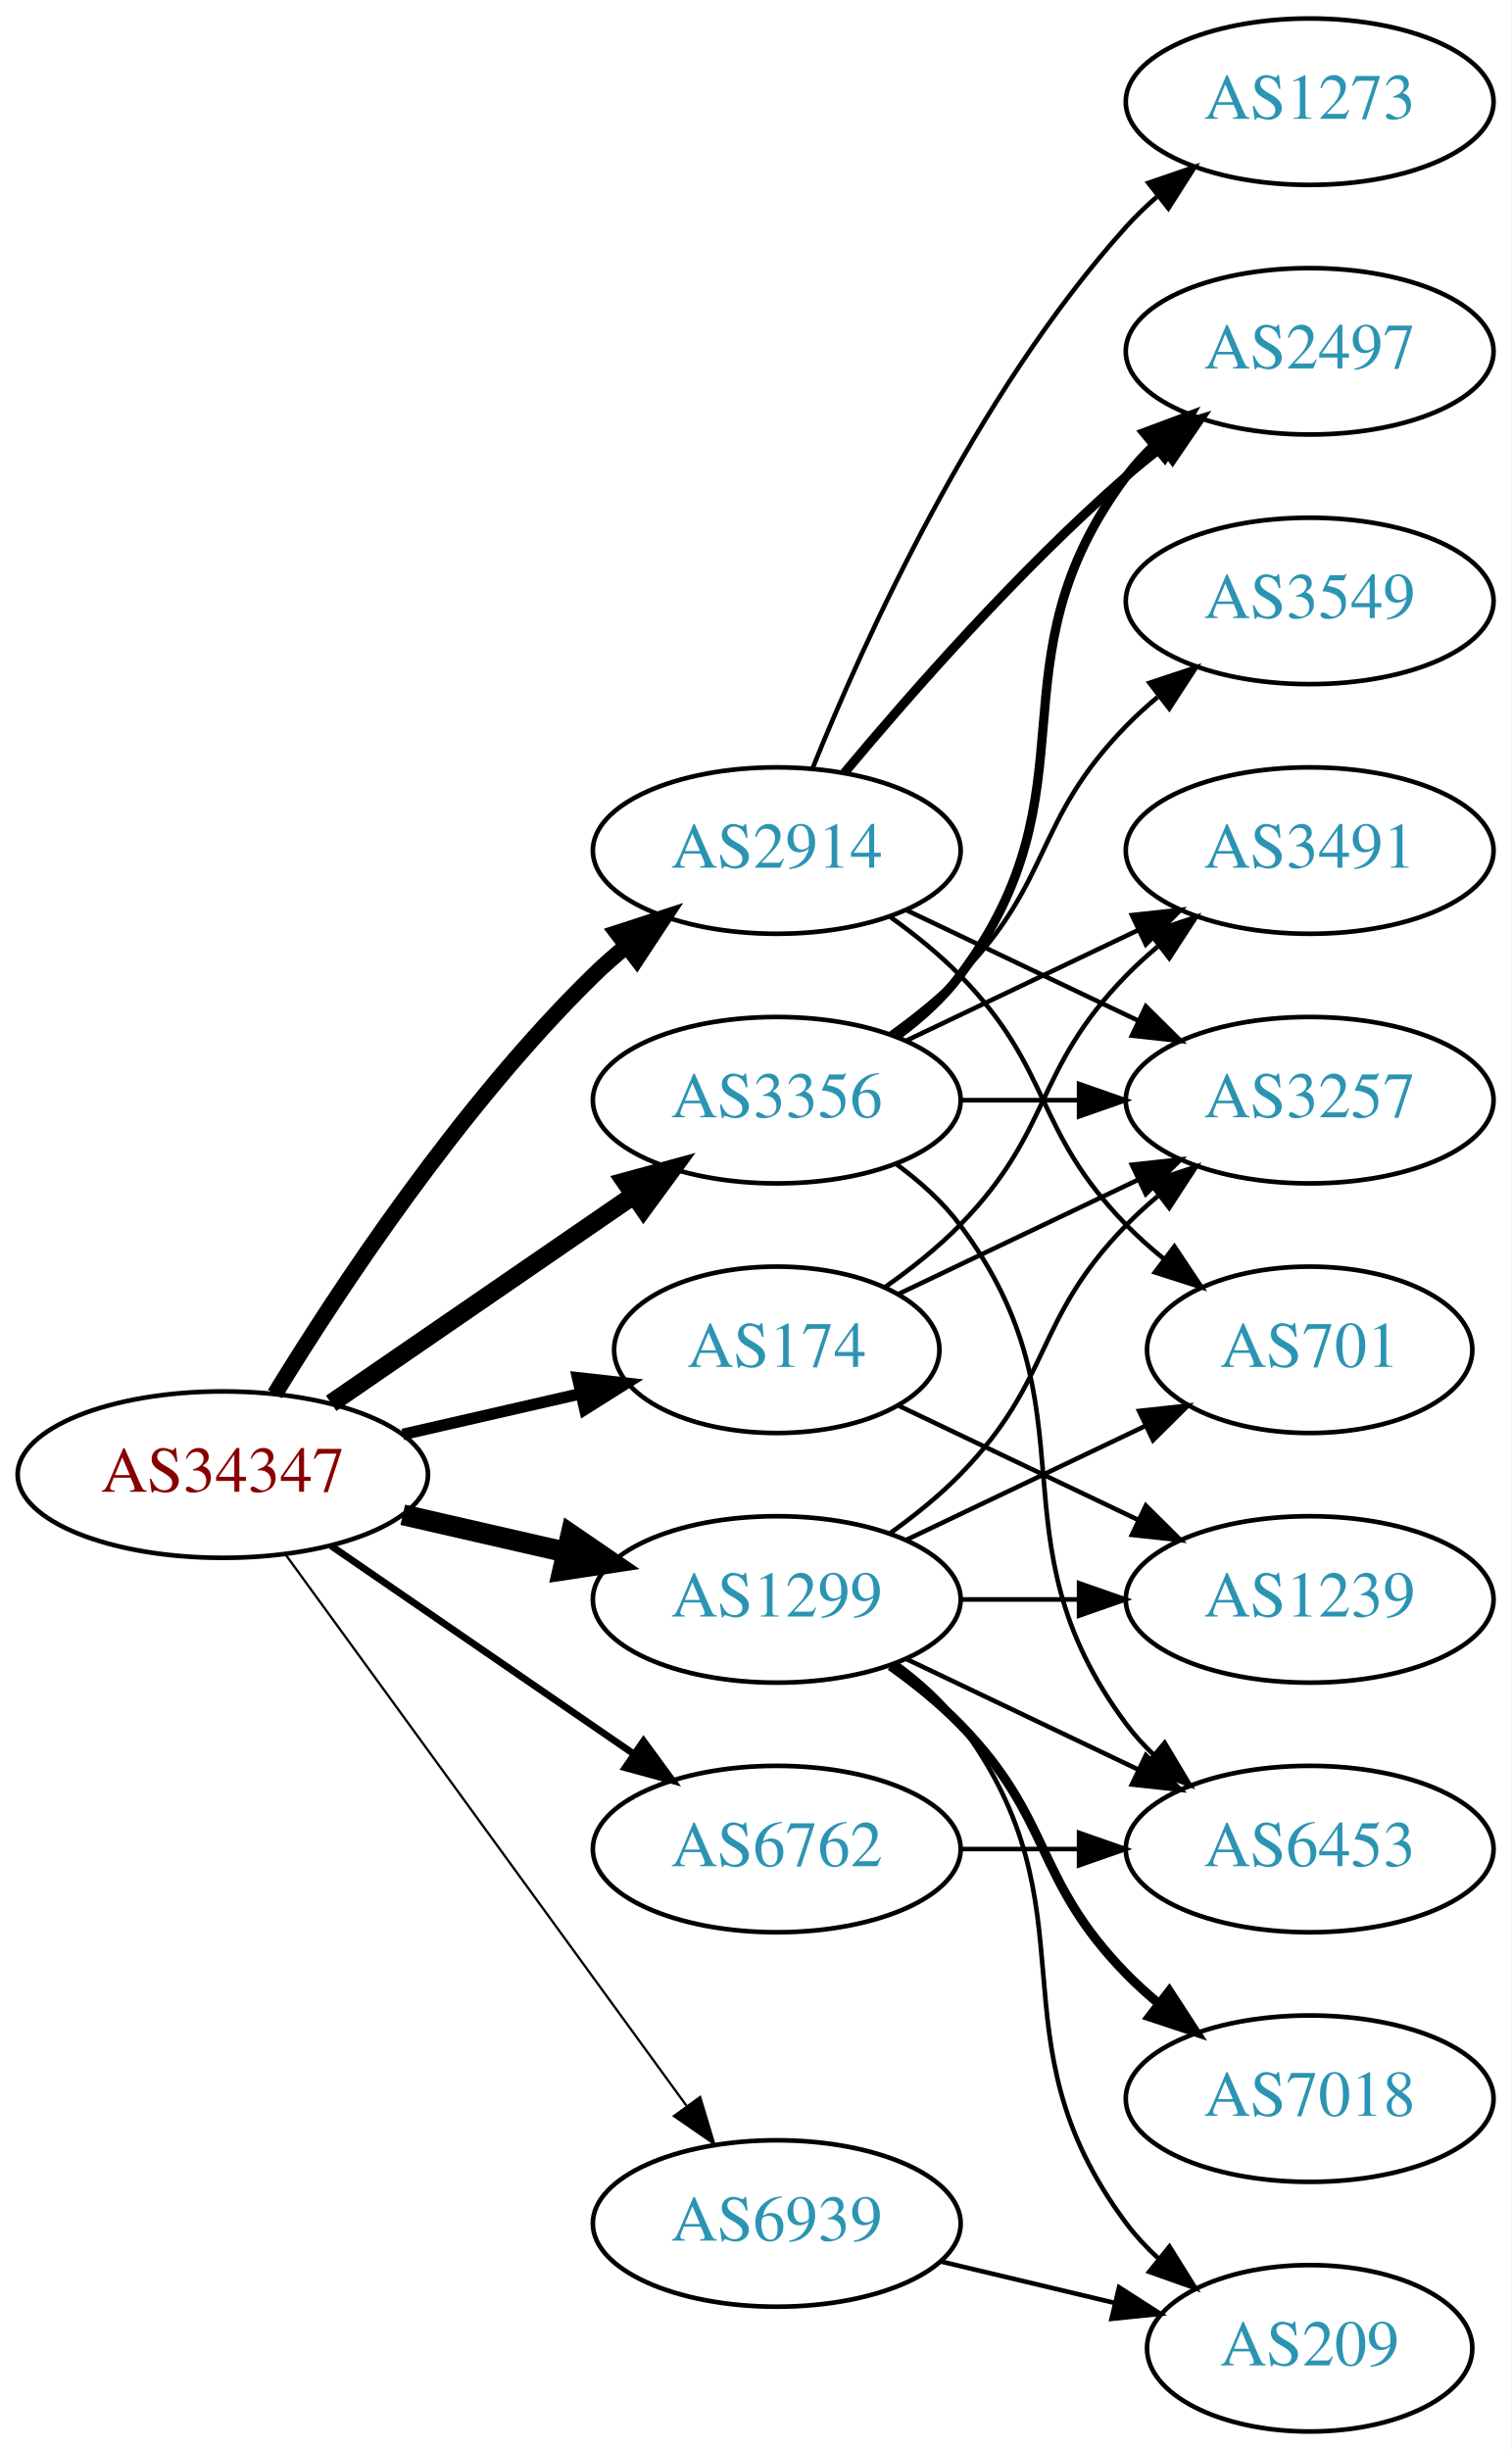
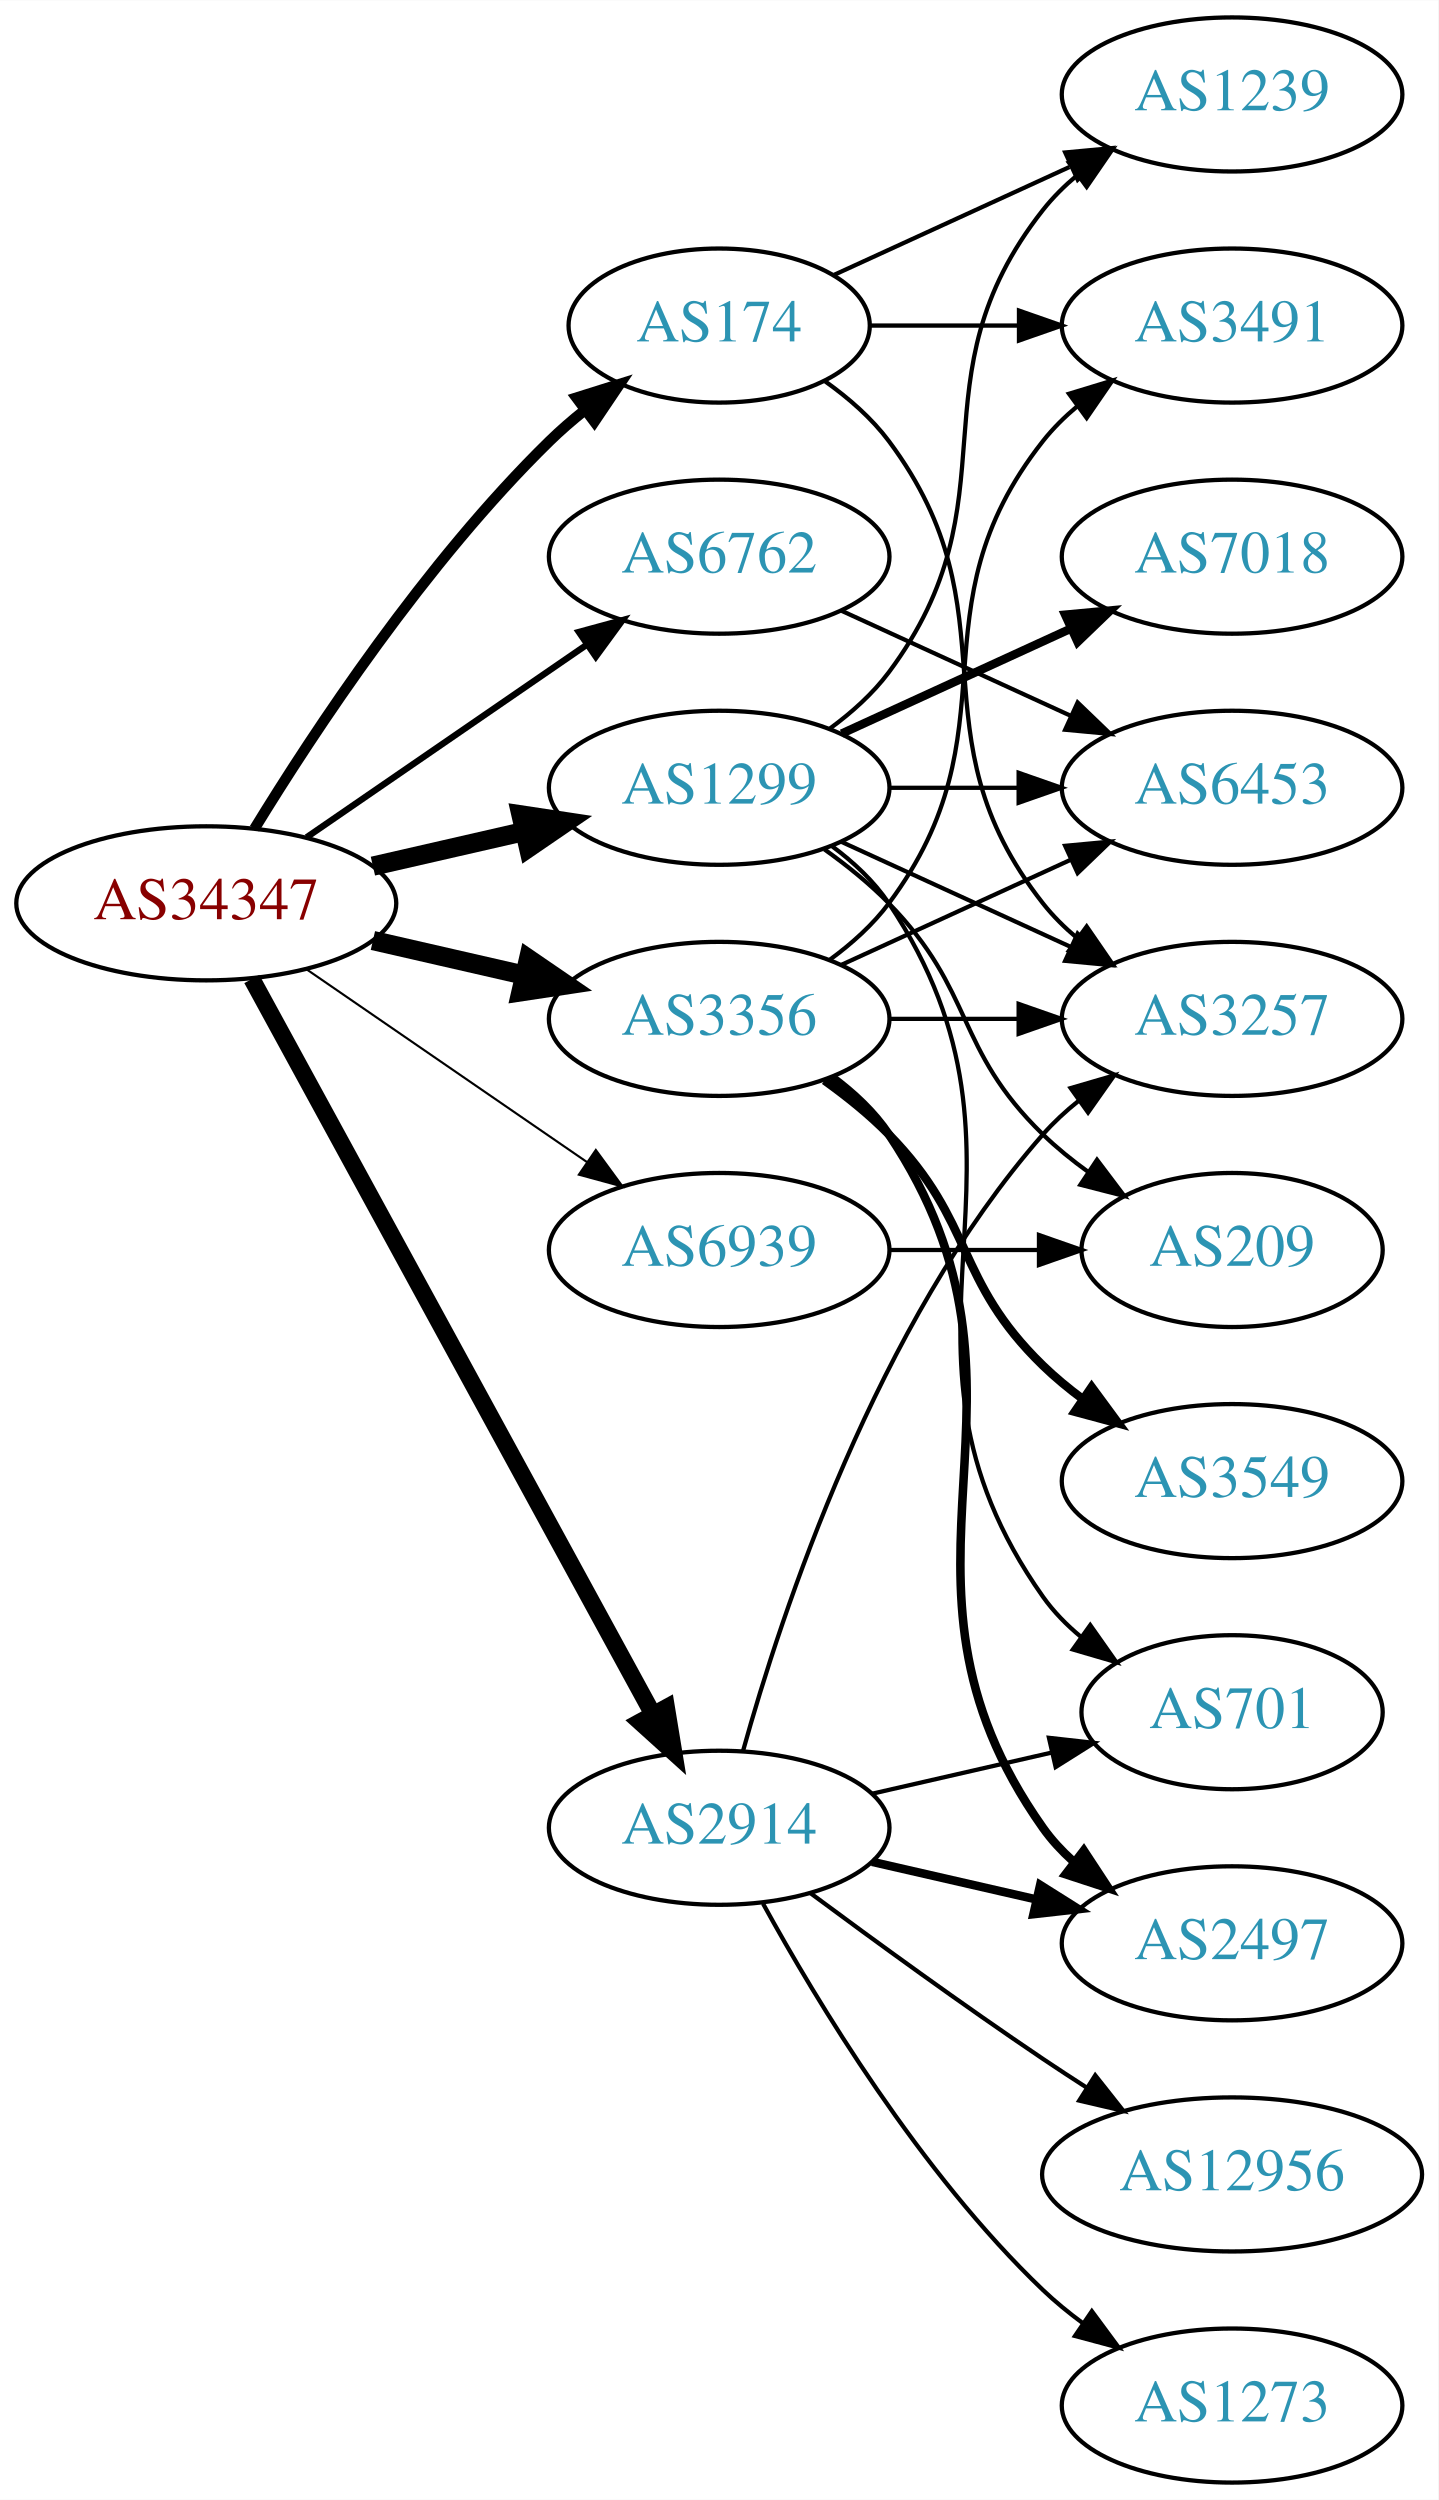
- <svg xmlns="http://www.w3.org/2000/svg" xmlns:xlink="http://www.w3.org/1999/xlink" width="327pt" height="530pt" viewBox="0.00 0.00 326.98 530.00">
-   <g id="graph0" class="graph" transform="scale(1 1) rotate(0) translate(4 526)">
-     <polygon fill="white" stroke="none" points="-4,4 -4,-526 322.978,-526 322.978,4 -4,4" />
+ <svg xmlns="http://www.w3.org/2000/svg" xmlns:xlink="http://www.w3.org/1999/xlink" width="336pt" height="584pt" viewBox="0.00 0.00 336.08 584.00">
+   <g id="graph0" class="graph" transform="scale(1 1) rotate(0) translate(4 580)">
+     <polygon fill="white" stroke="none" points="-4,4 -4,-580 332.077,-580 332.077,4 -4,4" />
    <g id="node1" class="node">
      <g id="a_node1">
        <a xlink:href="/asn/34347" xlink:title="AS34347 ~ Stadtwerke Hall in Tirol GmbH [AT]">
-           <ellipse fill="#ffffff" stroke="black" cx="44.196" cy="-207" rx="44.393" ry="18" />
-           <text text-anchor="middle" x="44.196" y="-203.3" font-family="Times,serif" font-size="14.00" fill="#880000">AS34347</text>
+           <ellipse fill="#ffffff" stroke="black" cx="44.196" cy="-369" rx="44.393" ry="18" />
+           <text text-anchor="middle" x="44.196" y="-365.3" font-family="Times,serif" font-size="14.00" fill="#880000">AS34347</text>
        </a>
      </g>
    </g>
    <g id="node2" class="node">
      <g id="a_node2">
        <a xlink:href="/asn/174" xlink:title="AS174 ~ Cogent Communications [US]">
-           <ellipse fill="#ffffff" stroke="black" cx="164.039" cy="-234" rx="35.194" ry="18" />
-           <text text-anchor="middle" x="164.039" y="-230.3" font-family="Times,serif" font-size="14.00" fill="#2c94b3">AS174</text>
+           <ellipse fill="#ffffff" stroke="black" cx="164.039" cy="-504" rx="35.194" ry="18" />
+           <text text-anchor="middle" x="164.039" y="-500.3" font-family="Times,serif" font-size="14.00" fill="#2c94b3">AS174</text>
        </a>
      </g>
    </g>
    <g id="edge1" class="edge">
-       <path fill="none" stroke="black" stroke-width="2.5" d="M83.131,-215.692C95.448,-218.514 109.172,-221.658 121.723,-224.534" />
-       <polygon fill="black" stroke="black" stroke-width="2.5" points="120.959,-227.949 131.488,-226.771 122.522,-221.126 120.959,-227.949" />
+       <path fill="none" stroke="black" stroke-width="2.5" d="M55.462,-386.44C69.27,-408.991 95.459,-448.722 124.392,-477 126.927,-479.478 129.711,-481.89 132.586,-484.188" />
+       <polygon fill="black" stroke="black" stroke-width="2.5" points="130.696,-487.144 140.803,-490.321 134.883,-481.535 130.696,-487.144" />
    </g>
    <g id="node3" class="node">
      <g id="a_node3">
        <a xlink:href="/asn/1299" xlink:title="AS1299 ~ Telia Carrier [EU]">
-           <ellipse fill="#ffffff" stroke="black" cx="164.039" cy="-180" rx="39.794" ry="18" />
-           <text text-anchor="middle" x="164.039" y="-176.3" font-family="Times,serif" font-size="14.00" fill="#2c94b3">AS1299</text>
+           <ellipse fill="#ffffff" stroke="black" cx="164.039" cy="-396" rx="39.794" ry="18" />
+           <text text-anchor="middle" x="164.039" y="-392.3" font-family="Times,serif" font-size="14.00" fill="#2c94b3">AS1299</text>
        </a>
      </g>
    </g>
    <g id="edge2" class="edge">
-       <path fill="none" stroke="black" stroke-width="4.5" d="M83.131,-198.308C94.371,-195.733 106.784,-192.889 118.407,-190.226" />
-       <polygon fill="black" stroke="black" stroke-width="4.5" points="119.501,-194.015 128.369,-187.943 117.742,-186.339 119.501,-194.015" />
+       <path fill="none" stroke="black" stroke-width="4.5" d="M83.131,-377.692C94.371,-380.267 106.784,-383.111 118.407,-385.774" />
+       <polygon fill="black" stroke="black" stroke-width="4.5" points="117.742,-389.661 128.369,-388.057 119.501,-381.985 117.742,-389.661" />
    </g>
    <g id="node4" class="node">
      <g id="a_node4">
        <a xlink:href="/asn/2914" xlink:title="AS2914 ~ NTT America, Inc. [US]">
-           <ellipse fill="#ffffff" stroke="black" cx="164.039" cy="-342" rx="39.794" ry="18" />
-           <text text-anchor="middle" x="164.039" y="-338.3" font-family="Times,serif" font-size="14.00" fill="#2c94b3">AS2914</text>
+           <ellipse fill="#ffffff" stroke="black" cx="164.039" cy="-153" rx="39.794" ry="18" />
+           <text text-anchor="middle" x="164.039" y="-149.3" font-family="Times,serif" font-size="14.00" fill="#2c94b3">AS2914</text>
        </a>
      </g>
    </g>
    <g id="edge3" class="edge">
-       <path fill="none" stroke="black" stroke-width="3.5" d="M55.462,-224.44C69.27,-246.991 95.459,-286.722 124.392,-315 126.532,-317.092 128.849,-319.137 131.249,-321.106" />
-       <polygon fill="black" stroke="black" stroke-width="3.5" points="129.516,-324.185 139.591,-327.464 133.76,-318.618 129.516,-324.185" />
+       <path fill="none" stroke="black" stroke-width="4" d="M54.84,-351.324C75.521,-313.416 124.234,-224.127 148.613,-179.441" />
+       <polygon fill="black" stroke="black" stroke-width="4" points="151.71,-181.072 153.427,-170.617 145.565,-177.72 151.71,-181.072" />
    </g>
    <g id="node5" class="node">
      <g id="a_node5">
        <a xlink:href="/asn/3356" xlink:title="AS3356 ~ Level 3 Parent, LLC [US]">
-           <ellipse fill="#ffffff" stroke="black" cx="164.039" cy="-288" rx="39.794" ry="18" />
-           <text text-anchor="middle" x="164.039" y="-284.3" font-family="Times,serif" font-size="14.00" fill="#2c94b3">AS3356</text>
+           <ellipse fill="#ffffff" stroke="black" cx="164.039" cy="-342" rx="39.794" ry="18" />
+           <text text-anchor="middle" x="164.039" y="-338.3" font-family="Times,serif" font-size="14.00" fill="#2c94b3">AS3356</text>
        </a>
      </g>
    </g>
    <g id="edge4" class="edge">
-       <path fill="none" stroke="black" stroke-width="4" d="M67.639,-222.426C86.22,-235.198 112.781,-253.455 133.161,-267.463" />
-       <polygon fill="black" stroke="black" stroke-width="4" points="131.251,-270.398 141.475,-273.178 135.216,-264.629 131.251,-270.398" />
+       <path fill="none" stroke="black" stroke-width="4.5" d="M83.131,-360.308C94.371,-357.733 106.784,-354.889 118.407,-352.226" />
+       <polygon fill="black" stroke="black" stroke-width="4.5" points="119.501,-356.015 128.369,-349.943 117.742,-348.339 119.501,-356.015" />
    </g>
    <g id="node6" class="node">
      <g id="a_node6">
        <a xlink:href="/asn/6762" xlink:title="AS6762 ~ TELECOM ITALIA SPARKLE S.p.A. [IT]">
-           <ellipse fill="#ffffff" stroke="black" cx="164.039" cy="-126" rx="39.794" ry="18" />
-           <text text-anchor="middle" x="164.039" y="-122.3" font-family="Times,serif" font-size="14.00" fill="#2c94b3">AS6762</text>
+           <ellipse fill="#ffffff" stroke="black" cx="164.039" cy="-450" rx="39.794" ry="18" />
+           <text text-anchor="middle" x="164.039" y="-446.3" font-family="Times,serif" font-size="14.00" fill="#2c94b3">AS6762</text>
        </a>
      </g>
    </g>
    <g id="edge5" class="edge">
-       <path fill="none" stroke="black" stroke-width="1.5" d="M67.639,-191.574C86.22,-178.802 112.781,-160.545 133.161,-146.537" />
-       <polygon fill="black" stroke="black" stroke-width="1.5" points="135.216,-149.371 141.475,-140.822 131.251,-143.602 135.216,-149.371" />
+       <path fill="none" stroke="black" stroke-width="1.5" d="M67.639,-384.426C86.22,-397.198 112.781,-415.455 133.161,-429.463" />
+       <polygon fill="black" stroke="black" stroke-width="1.5" points="131.251,-432.398 141.475,-435.178 135.216,-426.629 131.251,-432.398" />
    </g>
    <g id="node7" class="node">
      <g id="a_node7">
        <a xlink:href="/asn/6939" xlink:title="AS6939 ~ Hurricane Electric LLC [US]">
-           <ellipse fill="#ffffff" stroke="black" cx="164.039" cy="-45" rx="39.794" ry="18" />
-           <text text-anchor="middle" x="164.039" y="-41.3" font-family="Times,serif" font-size="14.00" fill="#2c94b3">AS6939</text>
+           <ellipse fill="#ffffff" stroke="black" cx="164.039" cy="-288" rx="39.794" ry="18" />
+           <text text-anchor="middle" x="164.039" y="-284.3" font-family="Times,serif" font-size="14.00" fill="#2c94b3">AS6939</text>
        </a>
      </g>
    </g>
    <g id="edge6" class="edge">
-       <path fill="none" stroke="black" stroke-width="0.5" d="M57.807,-189.663C78.628,-161.04 120.29,-103.767 144.479,-70.514" />
-       <polygon fill="black" stroke="black" stroke-width="0.5" points="147.466,-72.358 150.518,-62.212 141.805,-68.24 147.466,-72.358" />
+       <path fill="none" stroke="black" stroke-width="0.5" d="M67.639,-353.574C86.22,-340.802 112.781,-322.545 133.161,-308.537" />
+       <polygon fill="black" stroke="black" stroke-width="0.5" points="135.216,-311.371 141.475,-302.822 131.251,-305.602 135.216,-311.371" />
    </g>
    <g id="node8" class="node">
      <g id="a_node8">
-         <a xlink:href="/asn/1239" xlink:title="AS1239 ~ Sprint [US]">
-           <ellipse fill="#ffffff" stroke="black" cx="279.332" cy="-180" rx="39.794" ry="18" />
-           <text text-anchor="middle" x="279.332" y="-176.3" font-family="Times,serif" font-size="14.00" fill="#2c94b3">AS1239</text>
+         <a xlink:href="/asn/3491" xlink:title="AS3491 ~ PCCW Global, Inc. [US]">
+           <ellipse fill="#ffffff" stroke="black" cx="283.881" cy="-504" rx="39.794" ry="18" />
+           <text text-anchor="middle" x="283.881" y="-500.3" font-family="Times,serif" font-size="14.00" fill="#2c94b3">AS3491</text>
        </a>
      </g>
    </g>
    <g id="edge7" class="edge">
-       <path fill="none" stroke="black" d="M190.464,-221.881C205.766,-214.587 225.49,-205.186 242.372,-197.14" />
-       <polygon fill="black" stroke="black" points="243.891,-200.293 251.412,-192.831 240.879,-193.974 243.891,-200.293" />
+       <path fill="none" stroke="black" d="M199.44,-504C210.264,-504 222.432,-504 234.059,-504" />
+       <polygon fill="black" stroke="black" points="234.09,-507.5 244.09,-504 234.09,-500.5 234.09,-507.5" />
    </g>
    <g id="node9" class="node">
      <g id="a_node9">
-         <a xlink:href="/asn/3491" xlink:title="AS3491 ~ PCCW Global, Inc. [US]">
-           <ellipse fill="#ffffff" stroke="black" cx="279.332" cy="-342" rx="39.794" ry="18" />
-           <text text-anchor="middle" x="279.332" y="-338.3" font-family="Times,serif" font-size="14.00" fill="#2c94b3">AS3491</text>
+         <a xlink:href="/asn/1239" xlink:title="AS1239 ~ Sprint [US]">
+           <ellipse fill="#ffffff" stroke="black" cx="283.881" cy="-558" rx="39.794" ry="18" />
+           <text text-anchor="middle" x="283.881" y="-554.3" font-family="Times,serif" font-size="14.00" fill="#2c94b3">AS1239</text>
        </a>
      </g>
    </g>
    <g id="edge8" class="edge">
-       <path fill="none" stroke="black" d="M187.422,-247.532C193.063,-251.49 198.877,-256.086 203.685,-261 223.858,-281.617 219.513,-294.383 239.685,-315 241.778,-317.139 244.061,-319.218 246.438,-321.21" />
-       <polygon fill="black" stroke="black" points="244.681,-324.275 254.738,-327.611 248.956,-318.732 244.681,-324.275" />
+       <path fill="none" stroke="black" d="M190.9,-515.851C207.02,-523.238 228.023,-532.862 245.888,-541.048" />
+       <polygon fill="black" stroke="black" points="244.89,-544.441 255.439,-545.425 247.806,-538.077 244.89,-544.441" />
    </g>
    <g id="node10" class="node">
      <g id="a_node10">
        <a xlink:href="/asn/3257" xlink:title="AS3257 ~ GTT [DE]">
-           <ellipse fill="#ffffff" stroke="black" cx="279.332" cy="-288" rx="39.794" ry="18" />
-           <text text-anchor="middle" x="279.332" y="-284.3" font-family="Times,serif" font-size="14.00" fill="#2c94b3">AS3257</text>
+           <ellipse fill="#ffffff" stroke="black" cx="283.881" cy="-342" rx="39.794" ry="18" />
+           <text text-anchor="middle" x="283.881" y="-338.3" font-family="Times,serif" font-size="14.00" fill="#2c94b3">AS3257</text>
        </a>
      </g>
    </g>
    <g id="edge9" class="edge">
-       <path fill="none" stroke="black" d="M190.464,-246.119C205.766,-253.413 225.49,-262.814 242.372,-270.86" />
-       <polygon fill="black" stroke="black" points="240.879,-274.026 251.412,-275.169 243.891,-267.707 240.879,-274.026" />
+       <path fill="none" stroke="black" d="M188.765,-490.989C194.262,-487.081 199.67,-482.378 203.685,-477 233.957,-436.458 208.386,-408.754 239.685,-369 242.01,-366.047 244.754,-363.33 247.713,-360.853" />
+       <polygon fill="black" stroke="black" points="249.906,-363.585 255.91,-354.855 245.772,-357.936 249.906,-363.585" />
+     </g>
+     <g id="edge12" class="edge">
+       <path fill="none" stroke="black" d="M189.969,-409.882C195.046,-413.611 199.964,-418.016 203.685,-423 233.957,-463.542 208.386,-491.246 239.685,-531 242.01,-533.953 244.754,-536.67 247.713,-539.147" />
+       <polygon fill="black" stroke="black" points="245.772,-542.064 255.91,-545.145 249.906,-536.415 245.772,-542.064" />
    </g>
    <g id="edge11" class="edge">
-       <path fill="none" stroke="black" d="M203.711,-180C211.914,-180 220.678,-180 229.21,-180" />
-       <polygon fill="black" stroke="black" points="229.449,-183.5 239.449,-180 229.449,-176.5 229.449,-183.5" />
-     </g>
-     <g id="edge12" class="edge">
-       <path fill="none" stroke="black" d="M188.633,-194.389C193.889,-198.148 199.22,-202.437 203.685,-207 223.858,-227.617 219.513,-240.383 239.685,-261 241.778,-263.139 244.061,-265.218 246.438,-267.21" />
-       <polygon fill="black" stroke="black" points="244.681,-270.275 254.738,-273.611 248.956,-264.732 244.681,-270.275" />
+       <path fill="none" stroke="black" d="M192.667,-383.339C208.624,-376.027 228.895,-366.739 246.178,-358.819" />
+       <polygon fill="black" stroke="black" points="247.793,-361.929 255.425,-354.581 244.876,-355.565 247.793,-361.929" />
    </g>
    <g id="node11" class="node">
      <g id="a_node11">
        <a xlink:href="/asn/7018" xlink:title="AS7018 ~ AT&amp;T Services, Inc. [US]">
-           <ellipse fill="#ffffff" stroke="black" cx="279.332" cy="-72" rx="39.794" ry="18" />
-           <text text-anchor="middle" x="279.332" y="-68.3" font-family="Times,serif" font-size="14.00" fill="#2c94b3">AS7018</text>
+           <ellipse fill="#ffffff" stroke="black" cx="283.881" cy="-450" rx="39.794" ry="18" />
+           <text text-anchor="middle" x="283.881" y="-446.3" font-family="Times,serif" font-size="14.00" fill="#2c94b3">AS7018</text>
        </a>
      </g>
    </g>
    <g id="edge10" class="edge">
-       <path fill="none" stroke="black" stroke-width="2" d="M188.633,-165.611C193.889,-161.852 199.22,-157.563 203.685,-153 223.858,-132.383 219.513,-119.617 239.685,-99 241.778,-96.861 244.061,-94.782 246.438,-92.79" />
-       <polygon fill="black" stroke="black" stroke-width="2" points="248.956,-95.268 254.738,-86.389 244.681,-89.725 248.956,-95.268" />
+       <path fill="none" stroke="black" stroke-width="2" d="M192.667,-408.661C208.624,-415.973 228.895,-425.261 246.178,-433.181" />
+       <polygon fill="black" stroke="black" stroke-width="2" points="244.876,-436.435 255.425,-437.419 247.793,-430.071 244.876,-436.435" />
    </g>
    <g id="node12" class="node">
      <g id="a_node12">
        <a xlink:href="/asn/6453" xlink:title="AS6453 ~ TATA COMMUNICATIONS (AMERICA) INC [US]">
-           <ellipse fill="#ffffff" stroke="black" cx="279.332" cy="-126" rx="39.794" ry="18" />
-           <text text-anchor="middle" x="279.332" y="-122.3" font-family="Times,serif" font-size="14.00" fill="#2c94b3">AS6453</text>
+           <ellipse fill="#ffffff" stroke="black" cx="283.881" cy="-396" rx="39.794" ry="18" />
+           <text text-anchor="middle" x="283.881" y="-392.3" font-family="Times,serif" font-size="14.00" fill="#2c94b3">AS6453</text>
        </a>
      </g>
    </g>
    <g id="edge13" class="edge">
-       <path fill="none" stroke="black" d="M192.175,-167.066C207.169,-159.919 225.99,-150.948 242.213,-143.215" />
-       <polygon fill="black" stroke="black" points="243.895,-146.291 251.417,-138.829 240.884,-139.972 243.895,-146.291" />
+       <path fill="none" stroke="black" d="M203.951,-396C213.505,-396 223.854,-396 233.817,-396" />
+       <polygon fill="black" stroke="black" points="234.009,-399.5 244.009,-396 234.009,-392.5 234.009,-399.5" />
    </g>
    <g id="node13" class="node">
      <g id="a_node13">
-         <a xlink:href="/asn/701" xlink:title="AS701 ~ UUNET [US]">
-           <ellipse fill="#ffffff" stroke="black" cx="279.332" cy="-234" rx="35.194" ry="18" />
-           <text text-anchor="middle" x="279.332" y="-230.3" font-family="Times,serif" font-size="14.00" fill="#2c94b3">AS701</text>
+         <a xlink:href="/asn/209" xlink:title="AS209 ~ CenturyLink Communications, LLC [US]">
+           <ellipse fill="#ffffff" stroke="black" cx="283.881" cy="-288" rx="35.194" ry="18" />
+           <text text-anchor="middle" x="283.881" y="-284.3" font-family="Times,serif" font-size="14.00" fill="#2c94b3">AS209</text>
        </a>
      </g>
    </g>
    <g id="edge14" class="edge">
-       <path fill="none" stroke="black" d="M192.175,-192.934C207.607,-200.29 227.092,-209.577 243.628,-217.459" />
-       <polygon fill="black" stroke="black" points="242.436,-220.768 252.969,-221.911 245.448,-214.449 242.436,-220.768" />
+       <path fill="none" stroke="black" d="M188.633,-381.611C193.889,-377.852 199.22,-373.563 203.685,-369 223.858,-348.383 218.992,-335.094 239.685,-315 242.913,-311.866 246.564,-308.911 250.342,-306.188" />
+       <polygon fill="black" stroke="black" points="252.321,-309.075 258.702,-300.617 248.44,-303.25 252.321,-309.075" />
    </g>
    <g id="node14" class="node">
      <g id="a_node14">
-         <a xlink:href="/asn/209" xlink:title="AS209 ~ CenturyLink Communications, LLC [US]">
-           <ellipse fill="#ffffff" stroke="black" cx="279.332" cy="-18" rx="35.194" ry="18" />
-           <text text-anchor="middle" x="279.332" y="-14.3" font-family="Times,serif" font-size="14.00" fill="#2c94b3">AS209</text>
+         <a xlink:href="/asn/701" xlink:title="AS701 ~ UUNET [US]">
+           <ellipse fill="#ffffff" stroke="black" cx="283.881" cy="-180" rx="35.194" ry="18" />
+           <text text-anchor="middle" x="283.881" y="-176.3" font-family="Times,serif" font-size="14.00" fill="#2c94b3">AS701</text>
        </a>
      </g>
    </g>
    <g id="edge15" class="edge">
-       <path fill="none" stroke="black" d="M189.969,-166.118C195.046,-162.389 199.964,-157.984 203.685,-153 233.957,-112.458 209.414,-85.542 239.685,-45 241.693,-42.311 244.049,-39.791 246.59,-37.455" />
-       <polygon fill="black" stroke="black" points="249.004,-40.004 254.605,-31.011 244.619,-34.548 249.004,-40.004" />
+       <path fill="none" stroke="black" d="M190.358,-382.393C195.414,-378.649 200.225,-374.169 203.685,-369 244.71,-307.706 197.106,-267.225 239.685,-207 242.155,-203.507 245.234,-200.37 248.603,-197.579" />
+       <polygon fill="black" stroke="black" points="250.742,-200.352 256.843,-191.69 246.672,-194.657 250.742,-200.352" />
    </g>
    <g id="edge17" class="edge">
-       <path fill="none" stroke="black" d="M192.175,-329.066C207.169,-321.919 225.99,-312.948 242.213,-305.215" />
-       <polygon fill="black" stroke="black" points="243.895,-308.291 251.417,-300.829 240.884,-301.972 243.895,-308.291" />
+       <path fill="none" stroke="black" d="M169.612,-170.946C178.517,-202.995 200.801,-270.842 239.685,-315 242.169,-317.821 245.019,-320.449 248.044,-322.871" />
+       <polygon fill="black" stroke="black" points="246.162,-325.828 256.334,-328.791 250.23,-320.131 246.162,-325.828" />
    </g>
    <g id="edge18" class="edge">
-       <path fill="none" stroke="black" d="M188.633,-327.611C193.889,-323.852 199.22,-319.563 203.685,-315 223.858,-294.383 219.513,-281.617 239.685,-261 242.164,-258.466 244.911,-256.017 247.763,-253.696" />
-       <polygon fill="black" stroke="black" points="250.066,-256.343 255.949,-247.532 245.855,-250.752 250.066,-256.343" />
+       <path fill="none" stroke="black" d="M199.758,-160.955C212.85,-163.955 227.873,-167.396 241.513,-170.522" />
+       <polygon fill="black" stroke="black" points="241.091,-174.016 251.621,-172.838 242.655,-167.193 241.091,-174.016" />
    </g>
    <g id="node15" class="node">
      <g id="a_node15">
        <a xlink:href="/asn/2497" xlink:title="AS2497 ~ Internet Initiative Japan Inc. [JP]">
-           <ellipse fill="#ffffff" stroke="black" cx="279.332" cy="-450" rx="39.794" ry="18" />
-           <text text-anchor="middle" x="279.332" y="-446.3" font-family="Times,serif" font-size="14.00" fill="#2c94b3">AS2497</text>
+           <ellipse fill="#ffffff" stroke="black" cx="283.881" cy="-126" rx="39.794" ry="18" />
+           <text text-anchor="middle" x="283.881" y="-122.3" font-family="Times,serif" font-size="14.00" fill="#2c94b3">AS2497</text>
        </a>
      </g>
    </g>
    <g id="edge16" class="edge">
-       <path fill="none" stroke="black" stroke-width="2" d="M178.669,-358.817C192.951,-375.929 216.498,-402.745 239.685,-423 242.151,-425.154 244.789,-427.294 247.487,-429.372" />
-       <polygon fill="black" stroke="black" stroke-width="2" points="245.512,-432.264 255.641,-435.37 249.66,-426.625 245.512,-432.264" />
+       <path fill="none" stroke="black" stroke-width="2" d="M199.758,-145.045C211.758,-142.296 225.379,-139.175 238.071,-136.267" />
+       <polygon fill="black" stroke="black" stroke-width="2" points="239.037,-139.636 248.003,-133.991 237.474,-132.813 239.037,-139.636" />
    </g>
    <g id="node16" class="node">
      <g id="a_node16">
        <a xlink:href="/asn/1273" xlink:title="AS1273 ~ Vodafone Group PLC [EU]">
-           <ellipse fill="#ffffff" stroke="black" cx="279.332" cy="-504" rx="39.794" ry="18" />
-           <text text-anchor="middle" x="279.332" y="-500.3" font-family="Times,serif" font-size="14.00" fill="#2c94b3">AS1273</text>
+           <ellipse fill="#ffffff" stroke="black" cx="283.881" cy="-18" rx="39.794" ry="18" />
+           <text text-anchor="middle" x="283.881" y="-14.3" font-family="Times,serif" font-size="14.00" fill="#2c94b3">AS1273</text>
        </a>
      </g>
    </g>
    <g id="edge19" class="edge">
-       <path fill="none" stroke="black" d="M171.786,-359.787C182.837,-387.243 206.891,-440.578 239.685,-477 241.688,-479.224 243.906,-481.363 246.239,-483.397" />
-       <polygon fill="black" stroke="black" points="244.437,-486.433 254.458,-489.873 248.769,-480.935 244.437,-486.433" />
-     </g>
-     <g id="edge24" class="edge">
-       <path fill="none" stroke="black" d="M192.175,-300.934C207.169,-308.081 225.99,-317.052 242.213,-324.785" />
-       <polygon fill="black" stroke="black" points="240.884,-328.028 251.417,-329.171 243.895,-321.709 240.884,-328.028" />
-     </g>
-     <g id="edge22" class="edge">
-       <path fill="none" stroke="black" d="M203.711,-288C211.914,-288 220.678,-288 229.21,-288" />
-       <polygon fill="black" stroke="black" points="229.449,-291.5 239.449,-288 229.449,-284.5 229.449,-291.5" />
-     </g>
-     <g id="edge23" class="edge">
-       <path fill="none" stroke="black" d="M189.969,-274.118C195.046,-270.389 199.964,-265.984 203.685,-261 233.957,-220.458 209.414,-193.542 239.685,-153 241.43,-150.664 243.437,-148.455 245.6,-146.383" />
-       <polygon fill="black" stroke="black" points="247.96,-148.973 253.401,-139.882 243.478,-143.595 247.96,-148.973" />
-     </g>
-     <g id="edge21" class="edge">
-       <path fill="none" stroke="black" stroke-width="2" d="M189.969,-301.882C195.046,-305.611 199.964,-310.016 203.685,-315 233.957,-355.542 209.414,-382.458 239.685,-423 241.43,-425.336 243.437,-427.545 245.6,-429.617" />
-       <polygon fill="black" stroke="black" stroke-width="2" points="243.478,-432.405 253.401,-436.118 247.96,-427.027 243.478,-432.405" />
+       <path fill="none" stroke="black" d="M174.28,-135.287C186.825,-112.439 211.002,-72.389 239.685,-45 242.553,-42.261 245.742,-39.653 249.051,-37.215" />
+       <polygon fill="black" stroke="black" points="251.114,-40.044 257.411,-31.523 247.175,-34.258 251.114,-40.044" />
    </g>
    <g id="node17" class="node">
      <g id="a_node17">
+         <a xlink:href="/asn/12956" xlink:title="AS12956 ~ TELXIUS [ES]">
+           <ellipse fill="#ffffff" stroke="black" cx="283.881" cy="-72" rx="44.393" ry="18" />
+           <text text-anchor="middle" x="283.881" y="-68.3" font-family="Times,serif" font-size="14.00" fill="#2c94b3">AS12956</text>
+         </a>
+       </g>
+     </g>
+     <g id="edge20" class="edge">
+       <path fill="none" stroke="black" d="M185.369,-137.723C200.231,-126.696 220.976,-111.593 239.685,-99 242.975,-96.785 246.438,-94.518 249.912,-92.285" />
+       <polygon fill="black" stroke="black" points="251.909,-95.163 258.479,-86.852 248.16,-89.252 251.909,-95.163" />
+     </g>
+     <g id="edge25" class="edge">
+       <path fill="none" stroke="black" d="M189.969,-355.882C195.046,-359.611 199.964,-364.016 203.685,-369 233.957,-409.542 208.386,-437.246 239.685,-477 242.01,-479.953 244.754,-482.67 247.713,-485.147" />
+       <polygon fill="black" stroke="black" points="245.772,-488.064 255.91,-491.145 249.906,-482.415 245.772,-488.064" />
+     </g>
+     <g id="edge22" class="edge">
+       <path fill="none" stroke="black" d="M203.951,-342C213.505,-342 223.854,-342 233.817,-342" />
+       <polygon fill="black" stroke="black" points="234.009,-345.5 244.009,-342 234.009,-338.5 234.009,-345.5" />
+     </g>
+     <g id="edge24" class="edge">
+       <path fill="none" stroke="black" d="M192.667,-354.661C208.624,-361.973 228.895,-371.261 246.178,-379.181" />
+       <polygon fill="black" stroke="black" points="244.876,-382.435 255.425,-383.419 247.793,-376.071 244.876,-382.435" />
+     </g>
+     <g id="edge21" class="edge">
+       <path fill="none" stroke="black" stroke-width="2" d="M190.358,-328.393C195.414,-324.649 200.225,-320.169 203.685,-315 244.71,-253.706 197.106,-213.225 239.685,-153 241.676,-150.184 244.063,-147.599 246.679,-145.24" />
+       <polygon fill="black" stroke="black" stroke-width="2" points="249.232,-147.694 255.048,-138.838 244.978,-142.135 249.232,-147.694" />
+     </g>
+     <g id="node18" class="node">
+       <g id="a_node18">
        <a xlink:href="/asn/3549" xlink:title="AS3549 ~ Level 3 Parent, LLC [US]">
-           <ellipse fill="#ffffff" stroke="black" cx="279.332" cy="-396" rx="39.794" ry="18" />
-           <text text-anchor="middle" x="279.332" y="-392.3" font-family="Times,serif" font-size="14.00" fill="#2c94b3">AS3549</text>
-         </a>
-       </g>
-     </g>
-     <g id="edge20" class="edge">
-       <path fill="none" stroke="black" d="M188.633,-302.389C193.889,-306.148 199.22,-310.437 203.685,-315 223.858,-335.617 219.513,-348.383 239.685,-369 241.778,-371.139 244.061,-373.218 246.438,-375.21" />
-       <polygon fill="black" stroke="black" points="244.681,-378.275 254.738,-381.611 248.956,-372.732 244.681,-378.275" />
-     </g>
-     <g id="edge25" class="edge">
-       <path fill="none" stroke="black" d="M203.711,-126C211.914,-126 220.678,-126 229.21,-126" />
-       <polygon fill="black" stroke="black" points="229.449,-129.5 239.449,-126 229.449,-122.5 229.449,-129.5" />
+           <ellipse fill="#ffffff" stroke="black" cx="283.881" cy="-234" rx="39.794" ry="18" />
+           <text text-anchor="middle" x="283.881" y="-230.3" font-family="Times,serif" font-size="14.00" fill="#2c94b3">AS3549</text>
+         </a>
+       </g>
+     </g>
+     <g id="edge23" class="edge">
+       <path fill="none" stroke="black" stroke-width="2" d="M188.633,-327.611C193.889,-323.852 199.22,-319.563 203.685,-315 223.858,-294.383 218.992,-281.094 239.685,-261 242.53,-258.237 245.704,-255.614 249.004,-253.166" />
+       <polygon fill="black" stroke="black" stroke-width="2" points="251.07,-255.994 257.352,-247.462 247.121,-250.214 251.07,-255.994" />
    </g>
    <g id="edge26" class="edge">
-       <path fill="none" stroke="black" d="M199.646,-36.752C211.44,-33.941 224.745,-30.771 237.013,-27.847" />
-       <polygon fill="black" stroke="black" points="238.101,-31.186 247.018,-25.463 236.479,-24.377 238.101,-31.186" />
+       <path fill="none" stroke="black" d="M192.667,-437.339C208.624,-430.027 228.895,-420.739 246.178,-412.819" />
+       <polygon fill="black" stroke="black" points="247.793,-415.929 255.425,-408.581 244.876,-409.565 247.793,-415.929" />
+     </g>
+     <g id="edge27" class="edge">
+       <path fill="none" stroke="black" d="M203.951,-288C215.038,-288 227.198,-288 238.58,-288" />
+       <polygon fill="black" stroke="black" points="238.762,-291.5 248.762,-288 238.762,-284.5 238.762,-291.5" />
    </g>
  </g>
</svg>
